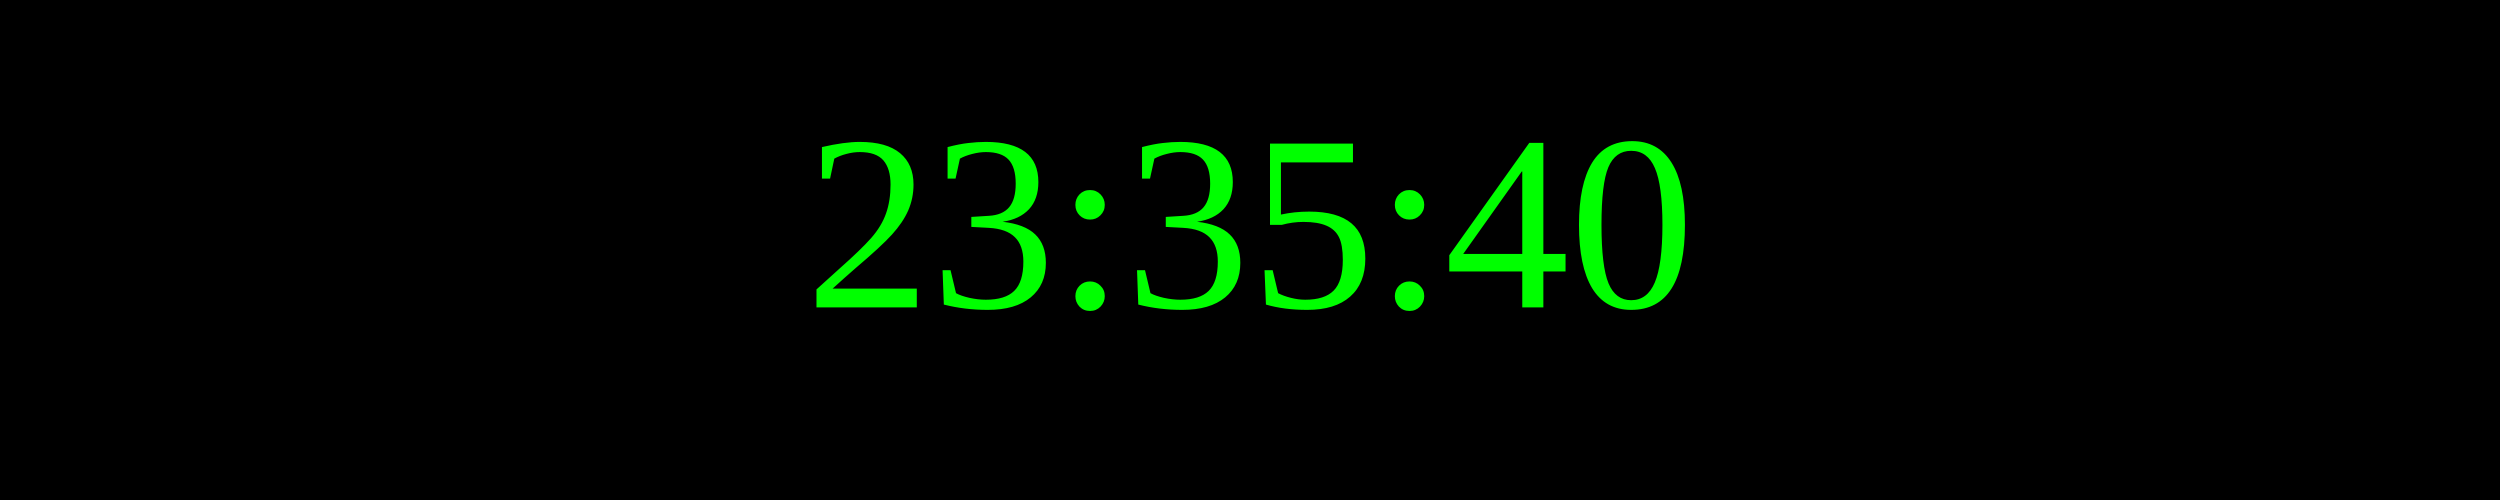
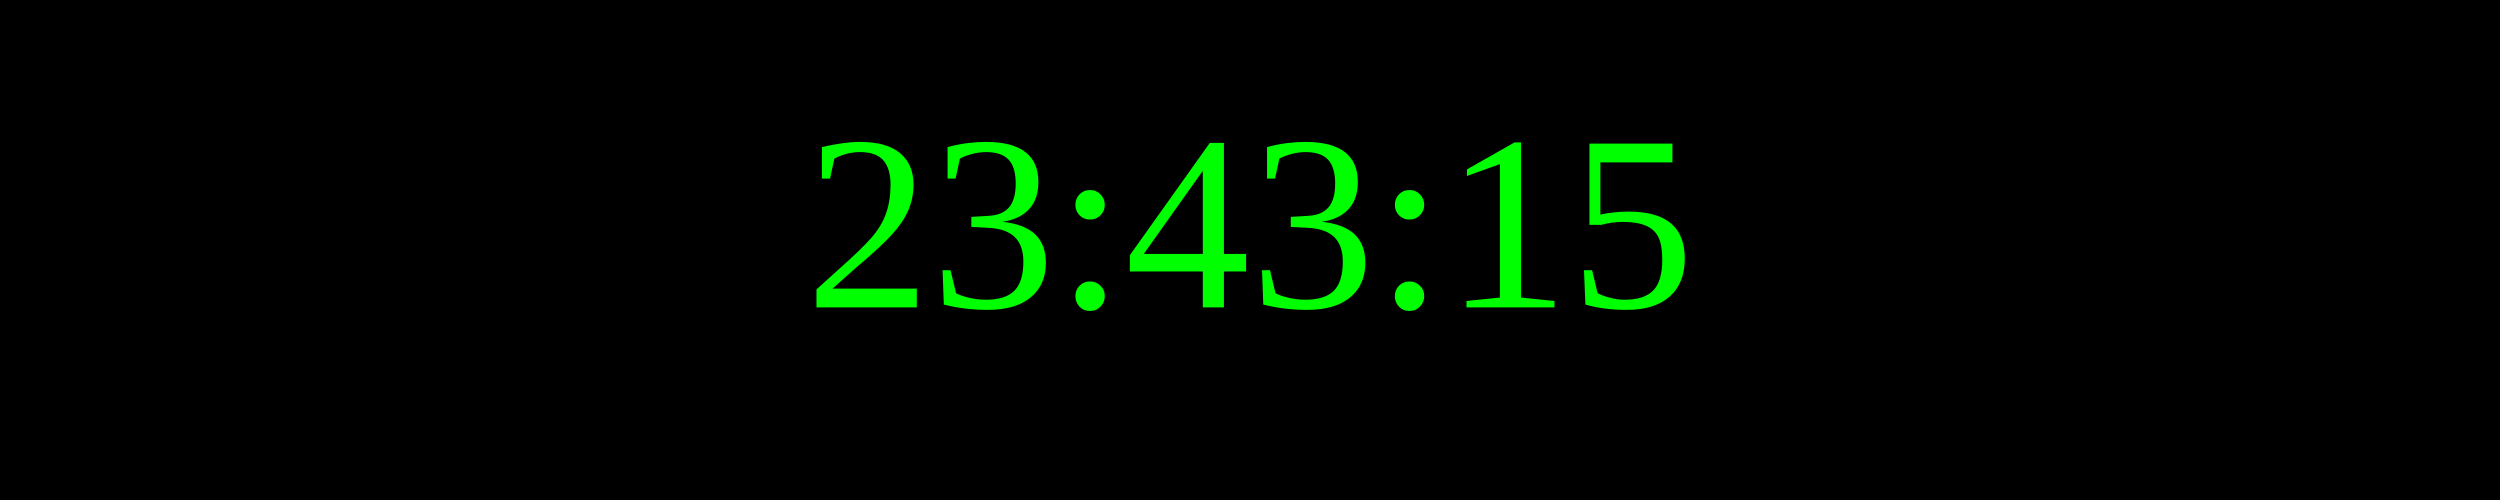
<svg xmlns="http://www.w3.org/2000/svg" width="250" height="50">
  <rect width="100%" height="100%" fill="black" />
  <text x="50%" y="50%" font-size="25" fill="lime" text-anchor="middle" dominant-baseline="middle">
- 23:35:40
+ 23:43:15
</text>
</svg>
